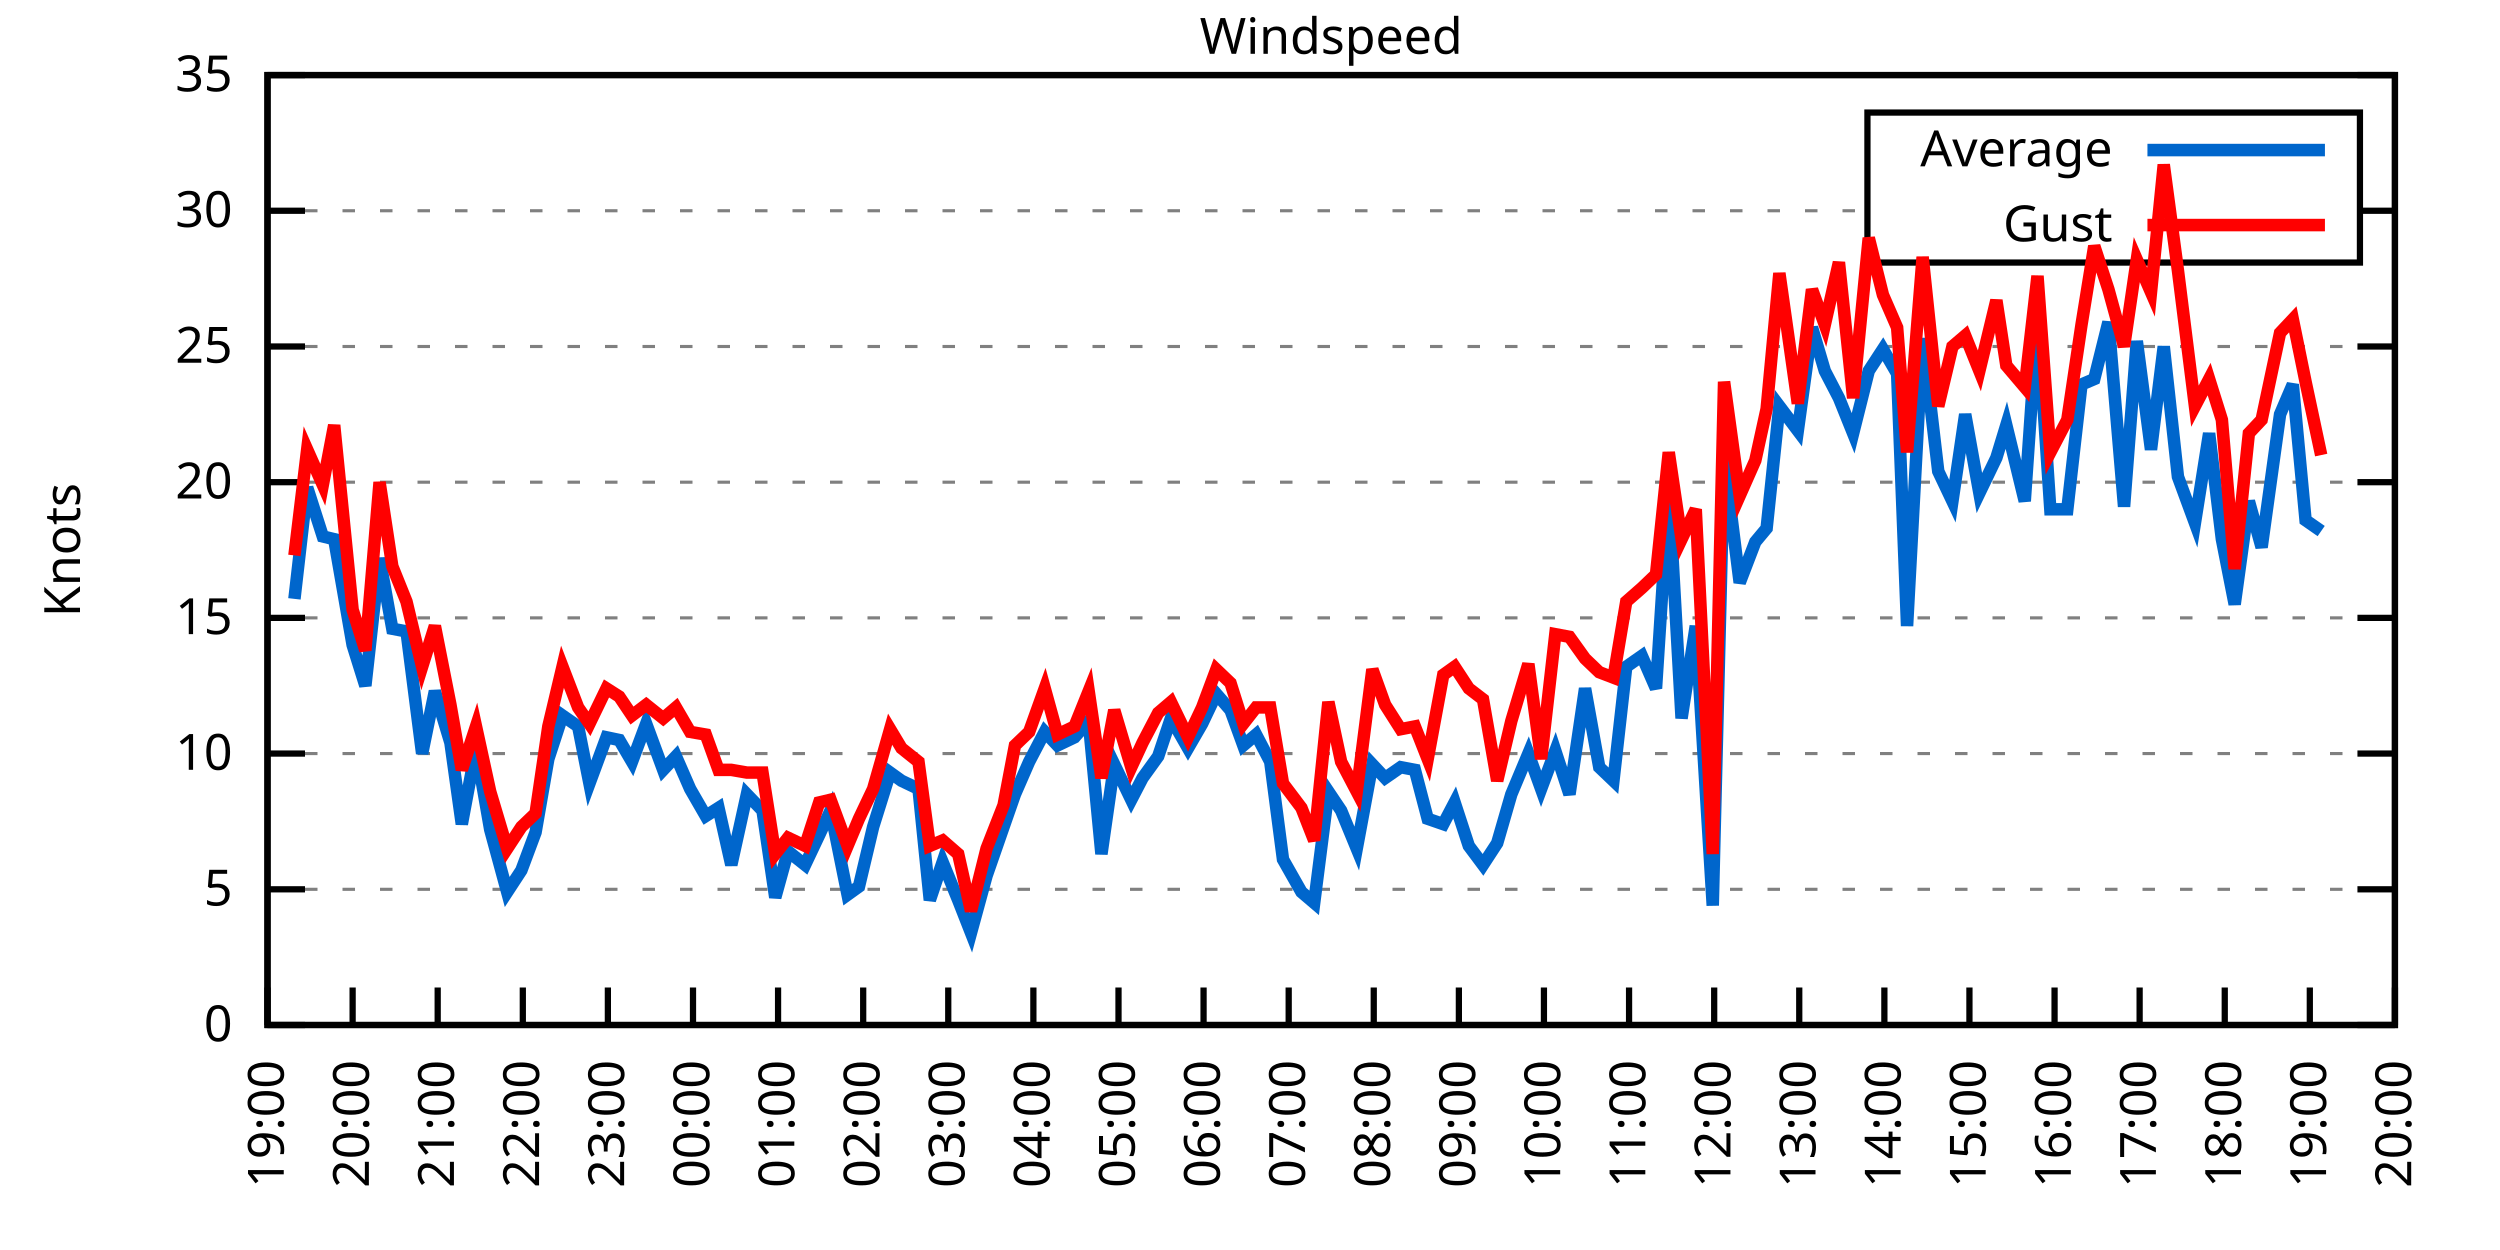
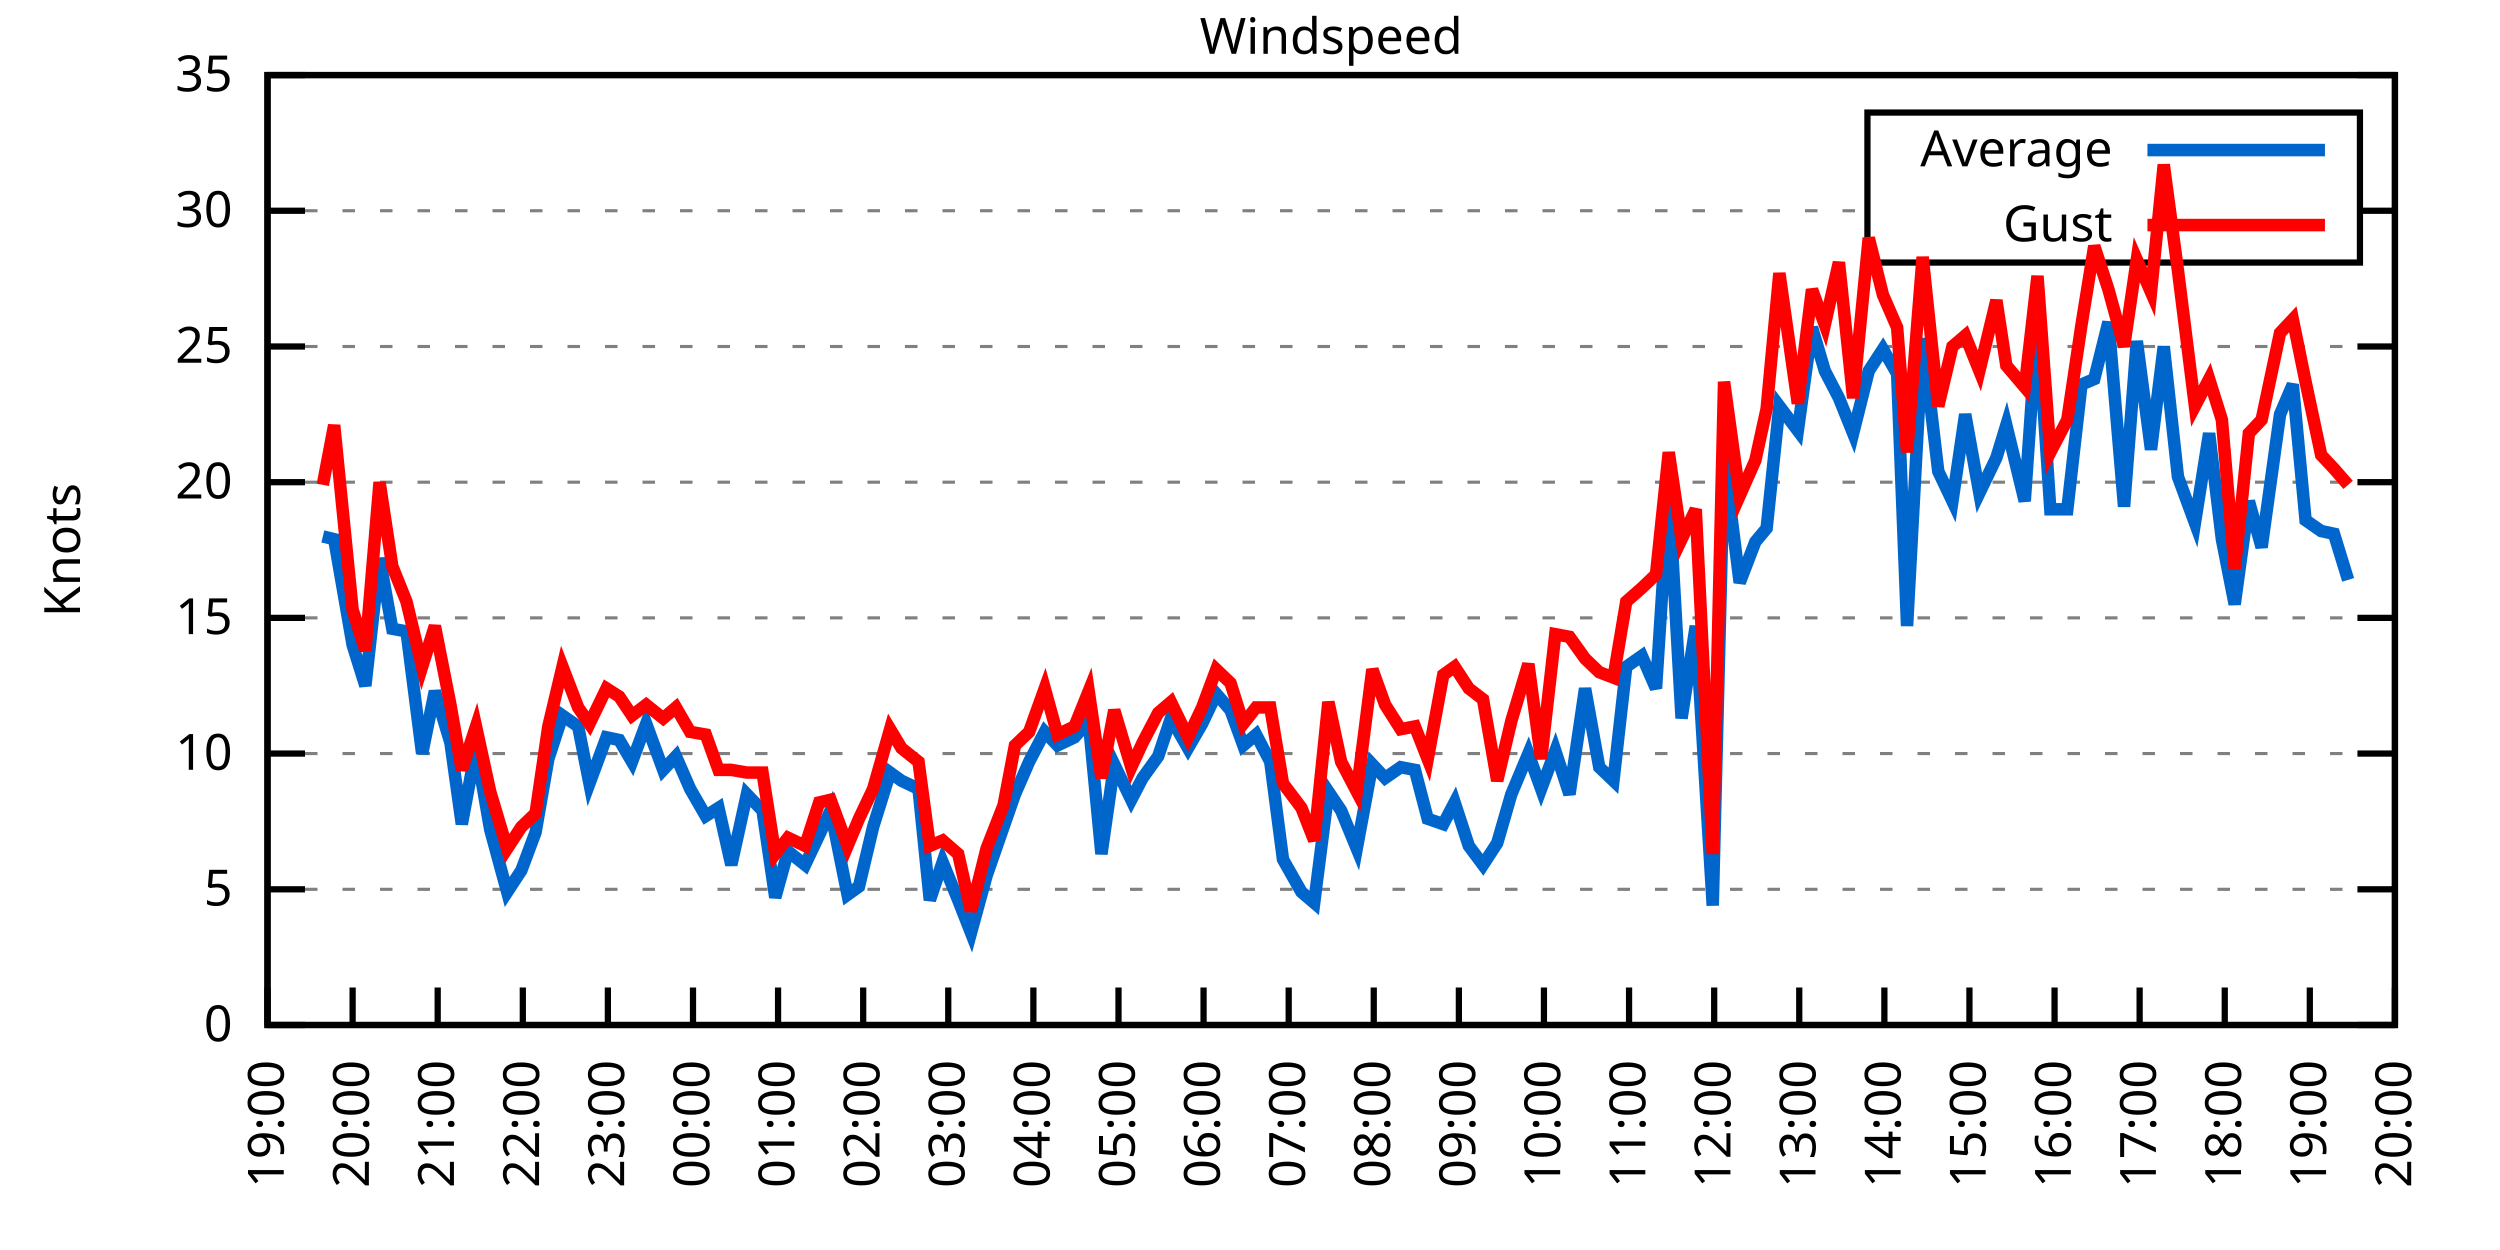
<svg xmlns="http://www.w3.org/2000/svg" xmlns:xlink="http://www.w3.org/1999/xlink" width="400" height="200" viewBox="0 0 400 200">
  <g id="gnuplot_canvas">
    <rect x="0" y="0" width="400" height="200" fill="none" />
    <defs>
      <circle id="gpDot" r="0.5" stroke-width="0.5" stroke="currentColor" />
      <path id="gpPt0" stroke-width="0.333" stroke="currentColor" d="M-1,0 h2 M0,-1 v2" />
      <path id="gpPt1" stroke-width="0.333" stroke="currentColor" d="M-1,-1 L1,1 M1,-1 L-1,1" />
      <path id="gpPt2" stroke-width="0.333" stroke="currentColor" d="M-1,0 L1,0 M0,-1 L0,1 M-1,-1 L1,1 M-1,1 L1,-1" />
      <rect id="gpPt3" stroke-width="0.333" stroke="currentColor" x="-1" y="-1" width="2" height="2" />
      <rect id="gpPt4" stroke-width="0.333" stroke="currentColor" fill="currentColor" x="-1" y="-1" width="2" height="2" />
      <circle id="gpPt5" stroke-width="0.333" stroke="currentColor" cx="0" cy="0" r="1" />
      <use xlink:href="#gpPt5" id="gpPt6" fill="currentColor" stroke="none" />
      <path id="gpPt7" stroke-width="0.333" stroke="currentColor" d="M0,-1.33 L-1.33,0.67 L1.33,0.67 z" />
      <use xlink:href="#gpPt7" id="gpPt8" fill="currentColor" stroke="none" />
      <use xlink:href="#gpPt7" id="gpPt9" stroke="currentColor" transform="rotate(180)" />
      <use xlink:href="#gpPt9" id="gpPt10" fill="currentColor" stroke="none" />
      <use xlink:href="#gpPt3" id="gpPt11" stroke="currentColor" transform="rotate(45)" />
      <use xlink:href="#gpPt11" id="gpPt12" fill="currentColor" stroke="none" />
      <path id="gpPt13" stroke-width="0.333" stroke="currentColor" d="M0,1.330 L1.265,0.411 L0.782,-1.067 L-0.782,-1.076 L-1.265,0.411 z" />
      <use xlink:href="#gpPt13" id="gpPt14" fill="currentColor" stroke="none" />
      <filter id="textbox" filterUnits="objectBoundingBox" x="0" y="0" height="1" width="1">
        <feFlood flood-color="white" flood-opacity="1" result="bgnd" />
        <feComposite in="SourceGraphic" in2="bgnd" operator="atop" />
      </filter>
      <filter id="greybox" filterUnits="objectBoundingBox" x="0" y="0" height="1" width="1">
        <feFlood flood-color="lightgrey" flood-opacity="1" result="grey" />
        <feComposite in="SourceGraphic" in2="grey" operator="atop" />
      </filter>
    </defs>
    <g fill="none" color="white" stroke="currentColor" stroke-width="1.00" stroke-linecap="butt" stroke-linejoin="miter">
</g>
    <g fill="none" color="black" stroke="currentColor" stroke-width="1.00" stroke-linecap="butt" stroke-linejoin="miter">
      <g stroke="none" shape-rendering="crispEdges">
        <polygon fill="rgb(255, 255, 255)" points="42.80,164.00 383.18,164.00 383.18,12.02 42.80,12.02 " />
      </g>
    </g>
    <g fill="none" color="black" stroke="currentColor" stroke-width="1.00" stroke-linecap="butt" stroke-linejoin="miter">
</g>
    <g fill="none" color="black" stroke="black" stroke-width="0.50" stroke-linecap="butt" stroke-linejoin="miter">
</g>
    <g fill="none" color="gray" stroke="currentColor" stroke-width="0.50" stroke-linecap="butt" stroke-linejoin="miter">
      <path stroke="gray" stroke-dasharray="2,4" class="gridline" d="M42.80,164.00 L383.19,164.00  " />
    </g>
    <g fill="none" color="gray" stroke="gray" stroke-width="1.00" stroke-linecap="butt" stroke-linejoin="miter">
</g>
    <g fill="none" color="black" stroke="currentColor" stroke-width="1.00" stroke-linecap="butt" stroke-linejoin="miter">
      <path stroke="black" d="M42.80,164.00 L48.80,164.00 M383.19,164.00 L377.19,164.00  " />
      <g transform="translate(37.20,166.60)" stroke="none" fill="black" font-family="Sans" font-size="8.00" text-anchor="end">
        <text>
          <tspan font-family="Sans"> 0</tspan>
        </text>
      </g>
    </g>
    <g fill="none" color="black" stroke="currentColor" stroke-width="1.00" stroke-linecap="butt" stroke-linejoin="miter">
</g>
    <g fill="none" color="black" stroke="black" stroke-width="0.50" stroke-linecap="butt" stroke-linejoin="miter">
</g>
    <g fill="none" color="gray" stroke="currentColor" stroke-width="0.50" stroke-linecap="butt" stroke-linejoin="miter">
      <path stroke="gray" stroke-dasharray="2,4" class="gridline" d="M42.80,142.29 L383.19,142.29  " />
    </g>
    <g fill="none" color="gray" stroke="gray" stroke-width="1.00" stroke-linecap="butt" stroke-linejoin="miter">
</g>
    <g fill="none" color="black" stroke="currentColor" stroke-width="1.00" stroke-linecap="butt" stroke-linejoin="miter">
      <path stroke="black" d="M42.80,142.29 L48.80,142.29 M383.19,142.29 L377.19,142.29  " />
      <g transform="translate(37.20,144.89)" stroke="none" fill="black" font-family="Sans" font-size="8.00" text-anchor="end">
        <text>
          <tspan font-family="Sans"> 5</tspan>
        </text>
      </g>
    </g>
    <g fill="none" color="black" stroke="currentColor" stroke-width="1.00" stroke-linecap="butt" stroke-linejoin="miter">
</g>
    <g fill="none" color="black" stroke="black" stroke-width="0.50" stroke-linecap="butt" stroke-linejoin="miter">
</g>
    <g fill="none" color="gray" stroke="currentColor" stroke-width="0.50" stroke-linecap="butt" stroke-linejoin="miter">
      <path stroke="gray" stroke-dasharray="2,4" class="gridline" d="M42.80,120.57 L383.19,120.57  " />
    </g>
    <g fill="none" color="gray" stroke="gray" stroke-width="1.00" stroke-linecap="butt" stroke-linejoin="miter">
</g>
    <g fill="none" color="black" stroke="currentColor" stroke-width="1.00" stroke-linecap="butt" stroke-linejoin="miter">
      <path stroke="black" d="M42.80,120.57 L48.80,120.57 M383.19,120.57 L377.19,120.57  " />
      <g transform="translate(37.20,123.17)" stroke="none" fill="black" font-family="Sans" font-size="8.00" text-anchor="end">
        <text>
          <tspan font-family="Sans"> 10</tspan>
        </text>
      </g>
    </g>
    <g fill="none" color="black" stroke="currentColor" stroke-width="1.00" stroke-linecap="butt" stroke-linejoin="miter">
</g>
    <g fill="none" color="black" stroke="black" stroke-width="0.50" stroke-linecap="butt" stroke-linejoin="miter">
</g>
    <g fill="none" color="gray" stroke="currentColor" stroke-width="0.50" stroke-linecap="butt" stroke-linejoin="miter">
      <path stroke="gray" stroke-dasharray="2,4" class="gridline" d="M42.80,98.86 L383.19,98.86  " />
    </g>
    <g fill="none" color="gray" stroke="gray" stroke-width="1.00" stroke-linecap="butt" stroke-linejoin="miter">
</g>
    <g fill="none" color="black" stroke="currentColor" stroke-width="1.00" stroke-linecap="butt" stroke-linejoin="miter">
      <path stroke="black" d="M42.80,98.86 L48.80,98.86 M383.19,98.86 L377.19,98.86  " />
      <g transform="translate(37.20,101.46)" stroke="none" fill="black" font-family="Sans" font-size="8.00" text-anchor="end">
        <text>
          <tspan font-family="Sans"> 15</tspan>
        </text>
      </g>
    </g>
    <g fill="none" color="black" stroke="currentColor" stroke-width="1.00" stroke-linecap="butt" stroke-linejoin="miter">
</g>
    <g fill="none" color="black" stroke="black" stroke-width="0.50" stroke-linecap="butt" stroke-linejoin="miter">
</g>
    <g fill="none" color="gray" stroke="currentColor" stroke-width="0.50" stroke-linecap="butt" stroke-linejoin="miter">
      <path stroke="gray" stroke-dasharray="2,4" class="gridline" d="M42.80,77.15 L383.19,77.15  " />
    </g>
    <g fill="none" color="gray" stroke="gray" stroke-width="1.00" stroke-linecap="butt" stroke-linejoin="miter">
</g>
    <g fill="none" color="black" stroke="currentColor" stroke-width="1.00" stroke-linecap="butt" stroke-linejoin="miter">
      <path stroke="black" d="M42.80,77.15 L48.80,77.15 M383.19,77.15 L377.19,77.15  " />
      <g transform="translate(37.20,79.75)" stroke="none" fill="black" font-family="Sans" font-size="8.00" text-anchor="end">
        <text>
          <tspan font-family="Sans"> 20</tspan>
        </text>
      </g>
    </g>
    <g fill="none" color="black" stroke="currentColor" stroke-width="1.00" stroke-linecap="butt" stroke-linejoin="miter">
</g>
    <g fill="none" color="black" stroke="black" stroke-width="0.50" stroke-linecap="butt" stroke-linejoin="miter">
</g>
    <g fill="none" color="gray" stroke="currentColor" stroke-width="0.50" stroke-linecap="butt" stroke-linejoin="miter">
      <path stroke="gray" stroke-dasharray="2,4" class="gridline" d="M42.80,55.44 L383.19,55.44  " />
    </g>
    <g fill="none" color="gray" stroke="gray" stroke-width="1.00" stroke-linecap="butt" stroke-linejoin="miter">
</g>
    <g fill="none" color="black" stroke="currentColor" stroke-width="1.00" stroke-linecap="butt" stroke-linejoin="miter">
      <path stroke="black" d="M42.80,55.44 L48.80,55.44 M383.19,55.44 L377.19,55.44  " />
      <g transform="translate(37.20,58.04)" stroke="none" fill="black" font-family="Sans" font-size="8.00" text-anchor="end">
        <text>
          <tspan font-family="Sans"> 25</tspan>
        </text>
      </g>
    </g>
    <g fill="none" color="black" stroke="currentColor" stroke-width="1.00" stroke-linecap="butt" stroke-linejoin="miter">
</g>
    <g fill="none" color="black" stroke="black" stroke-width="0.50" stroke-linecap="butt" stroke-linejoin="miter">
</g>
    <g fill="none" color="gray" stroke="currentColor" stroke-width="0.50" stroke-linecap="butt" stroke-linejoin="miter">
      <path stroke="gray" stroke-dasharray="2,4" class="gridline" d="M42.80,33.72 L298.79,33.72 M377.59,33.72 L383.19,33.72  " />
    </g>
    <g fill="none" color="gray" stroke="gray" stroke-width="1.00" stroke-linecap="butt" stroke-linejoin="miter">
</g>
    <g fill="none" color="black" stroke="currentColor" stroke-width="1.00" stroke-linecap="butt" stroke-linejoin="miter">
      <path stroke="black" d="M42.80,33.72 L48.80,33.72 M383.19,33.72 L377.19,33.72  " />
      <g transform="translate(37.20,36.32)" stroke="none" fill="black" font-family="Sans" font-size="8.00" text-anchor="end">
        <text>
          <tspan font-family="Sans"> 30</tspan>
        </text>
      </g>
    </g>
    <g fill="none" color="black" stroke="currentColor" stroke-width="1.00" stroke-linecap="butt" stroke-linejoin="miter">
</g>
    <g fill="none" color="black" stroke="black" stroke-width="0.50" stroke-linecap="butt" stroke-linejoin="miter">
</g>
    <g fill="none" color="gray" stroke="currentColor" stroke-width="0.50" stroke-linecap="butt" stroke-linejoin="miter">
      <path stroke="gray" stroke-dasharray="2,4" class="gridline" d="M42.80,12.01 L383.19,12.01  " />
    </g>
    <g fill="none" color="gray" stroke="gray" stroke-width="1.00" stroke-linecap="butt" stroke-linejoin="miter">
</g>
    <g fill="none" color="black" stroke="currentColor" stroke-width="1.00" stroke-linecap="butt" stroke-linejoin="miter">
      <path stroke="black" d="M42.80,12.01 L48.80,12.01 M383.19,12.01 L377.19,12.01  " />
      <g transform="translate(37.20,14.61)" stroke="none" fill="black" font-family="Sans" font-size="8.00" text-anchor="end">
        <text>
          <tspan font-family="Sans"> 35</tspan>
        </text>
      </g>
    </g>
    <g fill="none" color="black" stroke="currentColor" stroke-width="1.00" stroke-linecap="butt" stroke-linejoin="miter">
      <path stroke="black" d="M42.80,164.00 L42.80,158.00  " />
      <g transform="translate(45.40,169.60) rotate(270.00)" stroke="none" fill="black" font-family="Sans" font-size="8.00" text-anchor="end">
        <text>
          <tspan font-family="Sans">19:00</tspan>
        </text>
      </g>
    </g>
    <g fill="none" color="black" stroke="currentColor" stroke-width="1.00" stroke-linecap="butt" stroke-linejoin="miter">
      <path stroke="black" d="M56.42,164.00 L56.42,158.00  " />
      <g transform="translate(59.02,169.60) rotate(270.00)" stroke="none" fill="black" font-family="Sans" font-size="8.00" text-anchor="end">
        <text>
          <tspan font-family="Sans">20:00</tspan>
        </text>
      </g>
    </g>
    <g fill="none" color="black" stroke="currentColor" stroke-width="1.00" stroke-linecap="butt" stroke-linejoin="miter">
      <path stroke="black" d="M70.03,164.00 L70.03,158.00  " />
      <g transform="translate(72.63,169.60) rotate(270.00)" stroke="none" fill="black" font-family="Sans" font-size="8.00" text-anchor="end">
        <text>
          <tspan font-family="Sans">21:00</tspan>
        </text>
      </g>
    </g>
    <g fill="none" color="black" stroke="currentColor" stroke-width="1.00" stroke-linecap="butt" stroke-linejoin="miter">
      <path stroke="black" d="M83.65,164.00 L83.65,158.00  " />
      <g transform="translate(86.25,169.60) rotate(270.00)" stroke="none" fill="black" font-family="Sans" font-size="8.00" text-anchor="end">
        <text>
          <tspan font-family="Sans">22:00</tspan>
        </text>
      </g>
    </g>
    <g fill="none" color="black" stroke="currentColor" stroke-width="1.00" stroke-linecap="butt" stroke-linejoin="miter">
      <path stroke="black" d="M97.26,164.00 L97.26,158.00  " />
      <g transform="translate(99.86,169.60) rotate(270.00)" stroke="none" fill="black" font-family="Sans" font-size="8.00" text-anchor="end">
        <text>
          <tspan font-family="Sans">23:00</tspan>
        </text>
      </g>
    </g>
    <g fill="none" color="black" stroke="currentColor" stroke-width="1.00" stroke-linecap="butt" stroke-linejoin="miter">
      <path stroke="black" d="M110.88,164.00 L110.88,158.00  " />
      <g transform="translate(113.48,169.60) rotate(270.00)" stroke="none" fill="black" font-family="Sans" font-size="8.00" text-anchor="end">
        <text>
          <tspan font-family="Sans">00:00</tspan>
        </text>
      </g>
    </g>
    <g fill="none" color="black" stroke="currentColor" stroke-width="1.00" stroke-linecap="butt" stroke-linejoin="miter">
      <path stroke="black" d="M124.49,164.00 L124.49,158.00  " />
      <g transform="translate(127.09,169.60) rotate(270.00)" stroke="none" fill="black" font-family="Sans" font-size="8.00" text-anchor="end">
        <text>
          <tspan font-family="Sans">01:00</tspan>
        </text>
      </g>
    </g>
    <g fill="none" color="black" stroke="currentColor" stroke-width="1.00" stroke-linecap="butt" stroke-linejoin="miter">
      <path stroke="black" d="M138.11,164.00 L138.11,158.00  " />
      <g transform="translate(140.71,169.60) rotate(270.00)" stroke="none" fill="black" font-family="Sans" font-size="8.00" text-anchor="end">
        <text>
          <tspan font-family="Sans">02:00</tspan>
        </text>
      </g>
    </g>
    <g fill="none" color="black" stroke="currentColor" stroke-width="1.00" stroke-linecap="butt" stroke-linejoin="miter">
      <path stroke="black" d="M151.72,164.00 L151.72,158.00  " />
      <g transform="translate(154.32,169.60) rotate(270.00)" stroke="none" fill="black" font-family="Sans" font-size="8.00" text-anchor="end">
        <text>
          <tspan font-family="Sans">03:00</tspan>
        </text>
      </g>
    </g>
    <g fill="none" color="black" stroke="currentColor" stroke-width="1.00" stroke-linecap="butt" stroke-linejoin="miter">
      <path stroke="black" d="M165.34,164.00 L165.34,158.00  " />
      <g transform="translate(167.94,169.60) rotate(270.00)" stroke="none" fill="black" font-family="Sans" font-size="8.00" text-anchor="end">
        <text>
          <tspan font-family="Sans">04:00</tspan>
        </text>
      </g>
    </g>
    <g fill="none" color="black" stroke="currentColor" stroke-width="1.00" stroke-linecap="butt" stroke-linejoin="miter">
      <path stroke="black" d="M178.96,164.00 L178.96,158.00  " />
      <g transform="translate(181.56,169.60) rotate(270.00)" stroke="none" fill="black" font-family="Sans" font-size="8.00" text-anchor="end">
        <text>
          <tspan font-family="Sans">05:00</tspan>
        </text>
      </g>
    </g>
    <g fill="none" color="black" stroke="currentColor" stroke-width="1.00" stroke-linecap="butt" stroke-linejoin="miter">
      <path stroke="black" d="M192.57,164.00 L192.57,158.00  " />
      <g transform="translate(195.17,169.60) rotate(270.00)" stroke="none" fill="black" font-family="Sans" font-size="8.00" text-anchor="end">
        <text>
          <tspan font-family="Sans">06:00</tspan>
        </text>
      </g>
    </g>
    <g fill="none" color="black" stroke="currentColor" stroke-width="1.00" stroke-linecap="butt" stroke-linejoin="miter">
      <path stroke="black" d="M206.19,164.00 L206.19,158.00  " />
      <g transform="translate(208.79,169.60) rotate(270.00)" stroke="none" fill="black" font-family="Sans" font-size="8.00" text-anchor="end">
        <text>
          <tspan font-family="Sans">07:00</tspan>
        </text>
      </g>
    </g>
    <g fill="none" color="black" stroke="currentColor" stroke-width="1.00" stroke-linecap="butt" stroke-linejoin="miter">
      <path stroke="black" d="M219.80,164.00 L219.80,158.00  " />
      <g transform="translate(222.40,169.60) rotate(270.00)" stroke="none" fill="black" font-family="Sans" font-size="8.00" text-anchor="end">
        <text>
          <tspan font-family="Sans">08:00</tspan>
        </text>
      </g>
    </g>
    <g fill="none" color="black" stroke="currentColor" stroke-width="1.00" stroke-linecap="butt" stroke-linejoin="miter">
      <path stroke="black" d="M233.42,164.00 L233.42,158.00  " />
      <g transform="translate(236.02,169.60) rotate(270.00)" stroke="none" fill="black" font-family="Sans" font-size="8.00" text-anchor="end">
        <text>
          <tspan font-family="Sans">09:00</tspan>
        </text>
      </g>
    </g>
    <g fill="none" color="black" stroke="currentColor" stroke-width="1.00" stroke-linecap="butt" stroke-linejoin="miter">
      <path stroke="black" d="M247.03,164.00 L247.03,158.00  " />
      <g transform="translate(249.63,169.60) rotate(270.00)" stroke="none" fill="black" font-family="Sans" font-size="8.00" text-anchor="end">
        <text>
          <tspan font-family="Sans">10:00</tspan>
        </text>
      </g>
    </g>
    <g fill="none" color="black" stroke="currentColor" stroke-width="1.00" stroke-linecap="butt" stroke-linejoin="miter">
      <path stroke="black" d="M260.65,164.00 L260.65,158.00  " />
      <g transform="translate(263.25,169.60) rotate(270.00)" stroke="none" fill="black" font-family="Sans" font-size="8.00" text-anchor="end">
        <text>
          <tspan font-family="Sans">11:00</tspan>
        </text>
      </g>
    </g>
    <g fill="none" color="black" stroke="currentColor" stroke-width="1.00" stroke-linecap="butt" stroke-linejoin="miter">
      <path stroke="black" d="M274.27,164.00 L274.27,158.00  " />
      <g transform="translate(276.87,169.60) rotate(270.00)" stroke="none" fill="black" font-family="Sans" font-size="8.00" text-anchor="end">
        <text>
          <tspan font-family="Sans">12:00</tspan>
        </text>
      </g>
    </g>
    <g fill="none" color="black" stroke="currentColor" stroke-width="1.00" stroke-linecap="butt" stroke-linejoin="miter">
      <path stroke="black" d="M287.88,164.00 L287.88,158.00  " />
      <g transform="translate(290.48,169.60) rotate(270.00)" stroke="none" fill="black" font-family="Sans" font-size="8.00" text-anchor="end">
        <text>
          <tspan font-family="Sans">13:00</tspan>
        </text>
      </g>
    </g>
    <g fill="none" color="black" stroke="currentColor" stroke-width="1.00" stroke-linecap="butt" stroke-linejoin="miter">
      <path stroke="black" d="M301.50,164.00 L301.50,158.00  " />
      <g transform="translate(304.10,169.60) rotate(270.00)" stroke="none" fill="black" font-family="Sans" font-size="8.00" text-anchor="end">
        <text>
          <tspan font-family="Sans">14:00</tspan>
        </text>
      </g>
    </g>
    <g fill="none" color="black" stroke="currentColor" stroke-width="1.00" stroke-linecap="butt" stroke-linejoin="miter">
      <path stroke="black" d="M315.11,164.00 L315.11,158.00  " />
      <g transform="translate(317.71,169.60) rotate(270.00)" stroke="none" fill="black" font-family="Sans" font-size="8.00" text-anchor="end">
        <text>
          <tspan font-family="Sans">15:00</tspan>
        </text>
      </g>
    </g>
    <g fill="none" color="black" stroke="currentColor" stroke-width="1.00" stroke-linecap="butt" stroke-linejoin="miter">
      <path stroke="black" d="M328.73,164.00 L328.73,158.00  " />
      <g transform="translate(331.33,169.60) rotate(270.00)" stroke="none" fill="black" font-family="Sans" font-size="8.00" text-anchor="end">
        <text>
          <tspan font-family="Sans">16:00</tspan>
        </text>
      </g>
    </g>
    <g fill="none" color="black" stroke="currentColor" stroke-width="1.00" stroke-linecap="butt" stroke-linejoin="miter">
      <path stroke="black" d="M342.34,164.00 L342.34,158.00  " />
      <g transform="translate(344.94,169.60) rotate(270.00)" stroke="none" fill="black" font-family="Sans" font-size="8.00" text-anchor="end">
        <text>
          <tspan font-family="Sans">17:00</tspan>
        </text>
      </g>
    </g>
    <g fill="none" color="black" stroke="currentColor" stroke-width="1.00" stroke-linecap="butt" stroke-linejoin="miter">
      <path stroke="black" d="M355.96,164.00 L355.96,158.00  " />
      <g transform="translate(358.56,169.60) rotate(270.00)" stroke="none" fill="black" font-family="Sans" font-size="8.00" text-anchor="end">
        <text>
          <tspan font-family="Sans">18:00</tspan>
        </text>
      </g>
    </g>
    <g fill="none" color="black" stroke="currentColor" stroke-width="1.00" stroke-linecap="butt" stroke-linejoin="miter">
      <path stroke="black" d="M369.57,164.00 L369.57,158.00  " />
      <g transform="translate(372.17,169.60) rotate(270.00)" stroke="none" fill="black" font-family="Sans" font-size="8.00" text-anchor="end">
        <text>
          <tspan font-family="Sans">19:00</tspan>
        </text>
      </g>
    </g>
    <g fill="none" color="black" stroke="currentColor" stroke-width="1.00" stroke-linecap="butt" stroke-linejoin="miter">
      <path stroke="black" d="M383.19,164.00 L383.19,158.00  " />
      <g transform="translate(385.79,169.60) rotate(270.00)" stroke="none" fill="black" font-family="Sans" font-size="8.00" text-anchor="end">
        <text>
          <tspan font-family="Sans">20:00</tspan>
        </text>
      </g>
    </g>
    <g fill="none" color="black" stroke="currentColor" stroke-width="1.00" stroke-linecap="butt" stroke-linejoin="miter">
</g>
    <g fill="none" color="black" stroke="currentColor" stroke-width="1.00" stroke-linecap="butt" stroke-linejoin="miter">
      <path stroke="black" d="M42.80,12.01 L42.80,164.00 L383.19,164.00 L383.19,12.01 L42.80,12.01 Z  " />
    </g>
    <g fill="none" color="black" stroke="currentColor" stroke-width="1.00" stroke-linecap="butt" stroke-linejoin="miter">
</g>
    <g fill="none" color="black" stroke="currentColor" stroke-width="1.00" stroke-linecap="butt" stroke-linejoin="miter">
      <path stroke="black" d="M298.79,42.01 L298.79,18.01 L377.59,18.01 L377.59,42.01 L298.79,42.01 Z  " />
    </g>
    <g id="Windspeed_plot_1">
      <g fill="none" color="white" stroke="black" stroke-width="2.00" stroke-linecap="butt" stroke-linejoin="miter">
</g>
      <g fill="none" color="black" stroke="currentColor" stroke-width="2.00" stroke-linecap="butt" stroke-linejoin="miter">
        <g transform="translate(337.99,26.61)" stroke="none" fill="black" font-family="Sans" font-size="8.00" text-anchor="end">
          <text>
            <tspan font-family="Sans">Average</tspan>
          </text>
        </g>
      </g>
      <g fill="none" color="black" stroke="currentColor" stroke-width="2.00" stroke-linecap="butt" stroke-linejoin="miter">
-         <path stroke="rgb(  0, 102, 204)" d="M343.59,24.01 L371.99,24.01 M47.11,95.82 L49.15,78.02 L51.65,85.83 L53.47,86.27 L56.42,103.20 L58.46,109.72   L60.73,89.31 L62.77,100.60 L65.04,101.03 L67.54,120.57 L69.58,110.59 L72.07,118.84 L73.89,131.86 L76.16,119.71   L78.43,132.73 L81.15,142.72 L83.42,139.25 L85.69,133.17 L87.73,121.44 L90.00,114.49 L92.50,116.23 L94.31,125.35   L97.04,117.97 L99.08,118.40 L101.12,121.88 L103.39,115.80 L106.11,123.18 L108.15,121.01 L110.42,126.22 L112.92,130.56   L114.96,129.26 L117.01,138.38 L119.50,127.09 L122.00,129.69 L124.04,143.59 L126.08,136.21 L128.81,138.38 L131.07,133.60   L132.89,129.69 L135.61,143.16 L137.43,141.85 L139.70,132.30 L142.42,123.61 L144.24,124.92 L146.96,126.22 L148.77,144.02   L150.82,137.94 L153.31,144.02 L155.36,149.24 L157.85,140.12 L160.57,132.30 L162.39,127.09 L164.66,121.88 L167.16,117.10   L169.20,119.27 L171.92,117.97 L174.19,115.36 L176.23,136.64 L178.28,122.31 L181.00,127.96 L182.81,124.48 L185.31,121.01   L187.35,114.93 L190.08,119.71 L192.34,115.80 L194.61,111.02 L196.88,113.63 L198.93,119.27 L200.97,117.53 L203.24,121.88   L205.28,137.51 L208.23,142.72 L210.27,144.46 L212.54,126.65 L214.58,129.69 L217.08,135.77 L219.58,122.31 L221.62,124.48   L224.11,122.75 L226.38,123.18 L228.43,131.00 L230.92,131.86 L232.74,128.39 L235.01,135.34 L237.28,138.38 L239.55,134.90   L241.81,127.09 L244.54,120.57 L246.58,126.22 L248.85,120.14 L251.12,127.09 L253.61,110.15 L255.88,122.75 L258.15,124.92   L260.20,106.68 L262.69,104.94 L264.96,110.15 L267.00,78.45 L269.05,114.93 L271.32,100.16 L274.04,144.89 L275.85,73.24   L278.35,93.22 L280.85,86.70 L282.66,84.53 L284.70,64.99 L287.65,68.90 L289.92,52.40 L291.97,59.34 L294.23,63.69   L296.50,69.33 L299.00,59.34 L301.27,55.87 L303.54,59.78 L305.13,100.16 L307.62,54.13 L310.12,75.41 L312.39,80.19   L314.43,66.29 L316.70,78.89 L319.42,73.24 L321.01,68.03 L323.96,80.19 L326.00,50.66 L328.05,81.49 L330.77,81.49   L333.04,61.52 L335.08,60.65 L337.35,51.53 L339.85,81.06 L341.89,54.57 L344.16,71.94 L346.20,55.44 L348.47,76.28   L351.19,83.66 L353.46,69.33 L355.50,86.27 L357.55,96.69 L359.82,80.19 L361.86,87.57 L364.81,66.29 L366.85,61.52   L368.89,83.23 L371.39,84.97  " />
+         <path stroke="rgb(  0, 102, 204)" d="M343.59,24.01 L371.99,24.01 M51.65,85.83 L53.47,86.27 L56.42,103.20 L58.46,109.72 L60.73,89.31 L62.77,100.60   L65.04,101.03 L67.54,120.57 L69.58,110.59 L72.07,118.84 L73.89,131.86 L76.16,119.71 L78.43,132.73 L81.15,142.72   L83.42,139.25 L85.69,133.17 L87.73,121.44 L90.00,114.49 L92.50,116.23 L94.31,125.35 L97.04,117.97 L99.08,118.40   L101.12,121.88 L103.39,115.80 L106.11,123.18 L108.15,121.01 L110.42,126.22 L112.92,130.56 L114.96,129.26 L117.01,138.38   L119.50,127.09 L122.00,129.69 L124.04,143.59 L126.08,136.21 L128.81,138.38 L131.07,133.60 L132.89,129.69 L135.61,143.16   L137.43,141.85 L139.70,132.30 L142.42,123.61 L144.24,124.92 L146.96,126.22 L148.77,144.02 L150.82,137.94 L153.31,144.02   L155.36,149.24 L157.85,140.12 L160.57,132.30 L162.39,127.09 L164.66,121.88 L167.16,117.10 L169.20,119.27 L171.92,117.97   L174.19,115.36 L176.23,136.64 L178.28,122.31 L181.00,127.96 L182.81,124.48 L185.31,121.01 L187.35,114.93 L190.08,119.71   L192.34,115.80 L194.61,111.02 L196.88,113.63 L198.93,119.27 L200.97,117.53 L203.24,121.88 L205.28,137.51 L208.23,142.72   L210.27,144.46 L212.54,126.65 L214.58,129.69 L217.08,135.77 L219.58,122.31 L221.62,124.48 L224.11,122.75 L226.38,123.18   L228.43,131.00 L230.92,131.86 L232.74,128.39 L235.01,135.34 L237.28,138.38 L239.55,134.90 L241.81,127.09 L244.54,120.57   L246.58,126.22 L248.85,120.14 L251.12,127.09 L253.61,110.15 L255.88,122.75 L258.15,124.92 L260.20,106.68 L262.69,104.94   L264.96,110.15 L267.00,78.45 L269.05,114.93 L271.32,100.16 L274.04,144.89 L275.85,73.24 L278.35,93.22 L280.85,86.70   L282.66,84.53 L284.70,64.99 L287.65,68.90 L289.92,52.40 L291.97,59.34 L294.23,63.69 L296.50,69.33 L299.00,59.34   L301.27,55.87 L303.54,59.78 L305.13,100.16 L307.62,54.13 L310.12,75.41 L312.39,80.19 L314.43,66.29 L316.70,78.89   L319.42,73.24 L321.01,68.03 L323.96,80.19 L326.00,50.66 L328.05,81.49 L330.77,81.49 L333.04,61.52 L335.08,60.65   L337.35,51.53 L339.85,81.06 L341.89,54.57 L344.16,71.94 L346.20,55.44 L348.47,76.28 L351.19,83.66 L353.46,69.33   L355.50,86.27 L357.55,96.69 L359.82,80.19 L361.86,87.57 L364.81,66.29 L366.85,61.52 L368.89,83.23 L371.39,84.97   L373.43,85.40 L375.70,92.78  " />
      </g>
    </g>
    <g id="Windspeed_plot_2">
      <g fill="none" color="black" stroke="currentColor" stroke-width="2.00" stroke-linecap="butt" stroke-linejoin="miter">
        <g transform="translate(337.99,38.61)" stroke="none" fill="black" font-family="Sans" font-size="8.00" text-anchor="end">
          <text>
            <tspan font-family="Sans">Gust</tspan>
          </text>
        </g>
      </g>
      <g fill="none" color="black" stroke="currentColor" stroke-width="2.00" stroke-linecap="butt" stroke-linejoin="miter">
-         <path stroke="rgb(255,   0,   0)" d="M343.59,36.01 L371.99,36.01 M47.11,88.87 L49.15,71.94 L51.65,77.58 L53.47,68.03 L56.42,97.56 L58.46,104.07   L60.73,77.15 L62.77,90.61 L65.04,96.26 L67.54,106.68 L69.58,100.16 L72.07,112.76 L73.89,123.18 L76.16,116.23   L78.43,126.65 L81.15,135.77 L83.42,132.30 L85.69,130.13 L87.73,116.23 L90.00,106.68 L92.50,113.19 L94.31,115.80   L97.04,110.15 L99.08,111.45 L101.12,114.49 L103.39,112.76 L106.11,114.93 L108.15,113.19 L110.42,117.10 L112.92,117.53   L114.96,123.18 L117.01,123.18 L119.50,123.61 L122.00,123.61 L124.04,136.64 L126.08,134.04 L128.81,135.34 L131.07,128.39   L132.89,127.96 L135.61,135.34 L137.43,131.00 L139.70,126.22 L142.42,116.67 L144.24,119.71 L146.96,121.88 L148.77,135.34   L150.82,134.47 L153.31,136.64 L155.36,145.76 L157.85,135.77 L160.57,128.83 L162.39,119.27 L164.66,117.10 L167.16,110.15   L169.20,117.53 L171.92,116.23 L174.19,110.59 L176.23,124.48 L178.28,113.63 L181.00,122.75 L182.81,118.84 L185.31,114.06   L187.35,112.32 L190.08,117.97 L192.34,113.19 L194.61,107.11 L196.88,109.28 L198.93,115.80 L200.97,113.19 L203.24,113.19   L205.28,125.35 L208.23,129.26 L210.27,134.47 L212.54,112.32 L214.58,121.88 L217.08,126.65 L219.58,107.11 L221.62,112.76   L224.11,116.67 L226.38,116.23 L228.43,121.44 L230.92,107.98 L232.74,106.68 L235.01,110.15 L237.28,111.89 L239.55,124.92   L241.81,115.36 L244.54,106.24 L246.58,121.44 L248.85,101.47 L251.12,101.90 L253.61,105.38 L255.88,107.55 L258.15,108.42   L260.20,96.26 L262.69,94.08 L264.96,91.91 L267.00,72.37 L269.05,86.27 L271.32,81.49 L274.04,136.64 L275.85,61.08   L278.35,79.32 L280.85,73.67 L282.66,65.42 L284.70,43.71 L287.65,64.56 L289.92,46.32 L291.97,51.96 L294.23,41.97   L296.50,63.69 L299.00,38.07 L301.27,47.18 L303.54,52.40 L305.13,72.37 L307.62,41.11 L310.12,64.99 L312.39,55.44   L314.43,53.70 L316.70,59.34 L319.42,48.05 L321.01,58.48 L323.96,61.95 L326.00,44.15 L328.05,72.37 L330.77,67.16   L333.04,51.96 L335.08,39.37 L337.35,46.32 L339.85,55.44 L341.89,41.54 L344.16,46.75 L346.20,26.34 L348.47,43.28   L351.19,64.99 L353.46,60.65 L355.50,67.16 L357.55,91.04 L359.82,69.33 L361.86,67.16 L364.81,53.26 L366.85,51.09   L368.89,61.08 L371.39,72.81  " />
+         <path stroke="rgb(255,   0,   0)" d="M343.59,36.01 L371.99,36.01 M51.65,77.58 L53.47,68.03 L56.42,97.56 L58.46,104.07 L60.73,77.15 L62.77,90.61   L65.04,96.26 L67.54,106.68 L69.58,100.16 L72.07,112.76 L73.89,123.18 L76.16,116.23 L78.43,126.65 L81.15,135.77   L83.42,132.30 L85.69,130.13 L87.73,116.23 L90.00,106.68 L92.50,113.19 L94.31,115.80 L97.04,110.15 L99.08,111.45   L101.12,114.49 L103.39,112.76 L106.11,114.93 L108.15,113.19 L110.42,117.10 L112.92,117.53 L114.96,123.18 L117.01,123.18   L119.50,123.61 L122.00,123.61 L124.04,136.64 L126.08,134.04 L128.81,135.34 L131.07,128.39 L132.89,127.96 L135.61,135.34   L137.43,131.00 L139.70,126.22 L142.42,116.67 L144.24,119.71 L146.96,121.88 L148.77,135.34 L150.82,134.47 L153.31,136.64   L155.36,145.76 L157.85,135.77 L160.57,128.83 L162.39,119.27 L164.66,117.10 L167.16,110.15 L169.20,117.53 L171.92,116.23   L174.19,110.59 L176.23,124.48 L178.28,113.63 L181.00,122.75 L182.81,118.84 L185.31,114.06 L187.35,112.32 L190.08,117.97   L192.34,113.19 L194.61,107.11 L196.88,109.28 L198.93,115.80 L200.97,113.19 L203.24,113.19 L205.28,125.35 L208.23,129.26   L210.27,134.47 L212.54,112.32 L214.58,121.88 L217.08,126.65 L219.58,107.11 L221.62,112.76 L224.11,116.67 L226.38,116.23   L228.43,121.44 L230.92,107.98 L232.74,106.68 L235.01,110.15 L237.28,111.89 L239.55,124.92 L241.81,115.36 L244.54,106.24   L246.58,121.44 L248.85,101.47 L251.12,101.90 L253.61,105.38 L255.88,107.55 L258.15,108.42 L260.20,96.26 L262.69,94.08   L264.96,91.91 L267.00,72.37 L269.05,86.27 L271.32,81.49 L274.04,136.64 L275.85,61.08 L278.35,79.32 L280.85,73.67   L282.66,65.42 L284.70,43.71 L287.65,64.56 L289.92,46.32 L291.97,51.96 L294.23,41.97 L296.50,63.69 L299.00,38.07   L301.27,47.18 L303.54,52.40 L305.13,72.37 L307.62,41.11 L310.12,64.99 L312.39,55.44 L314.43,53.70 L316.70,59.34   L319.42,48.05 L321.01,58.48 L323.96,61.95 L326.00,44.15 L328.05,72.37 L330.77,67.16 L333.04,51.96 L335.08,39.37   L337.35,46.32 L339.85,55.44 L341.89,41.54 L344.16,46.75 L346.20,26.34 L348.47,43.28 L351.19,64.99 L353.46,60.65   L355.50,67.16 L357.55,91.04 L359.82,69.33 L361.86,67.16 L364.81,53.26 L366.85,51.09 L368.89,61.08 L371.39,72.81   L373.43,74.98 L375.70,77.58  " />
      </g>
    </g>
    <g fill="none" color="black" stroke="currentColor" stroke-width="2.00" stroke-linecap="butt" stroke-linejoin="miter">
</g>
    <g fill="none" color="black" stroke="black" stroke-width="1.00" stroke-linecap="butt" stroke-linejoin="miter">
</g>
    <g fill="none" color="black" stroke="currentColor" stroke-width="1.00" stroke-linecap="butt" stroke-linejoin="miter">
      <path stroke="black" d="M42.80,12.01 L42.80,164.00 L383.19,164.00 L383.19,12.01 L42.80,12.01 Z  " />
      <g transform="translate(12.80,88.01) rotate(270.00)" stroke="none" fill="black" font-family="Sans" font-size="8.00" text-anchor="middle">
        <text>
          <tspan font-family="Sans">Knots</tspan>
        </text>
      </g>
    </g>
    <g fill="none" color="black" stroke="currentColor" stroke-width="1.00" stroke-linecap="butt" stroke-linejoin="miter">
</g>
    <g fill="none" color="black" stroke="currentColor" stroke-width="1.00" stroke-linecap="butt" stroke-linejoin="miter">
      <g transform="translate(212.99,8.61)" stroke="none" fill="black" font-family="Sans" font-size="8.00" text-anchor="middle">
        <text>
          <tspan font-family="Sans">Windspeed</tspan>
        </text>
      </g>
    </g>
    <g fill="none" color="black" stroke="currentColor" stroke-width="1.00" stroke-linecap="butt" stroke-linejoin="miter">
</g>
  </g>
</svg>
